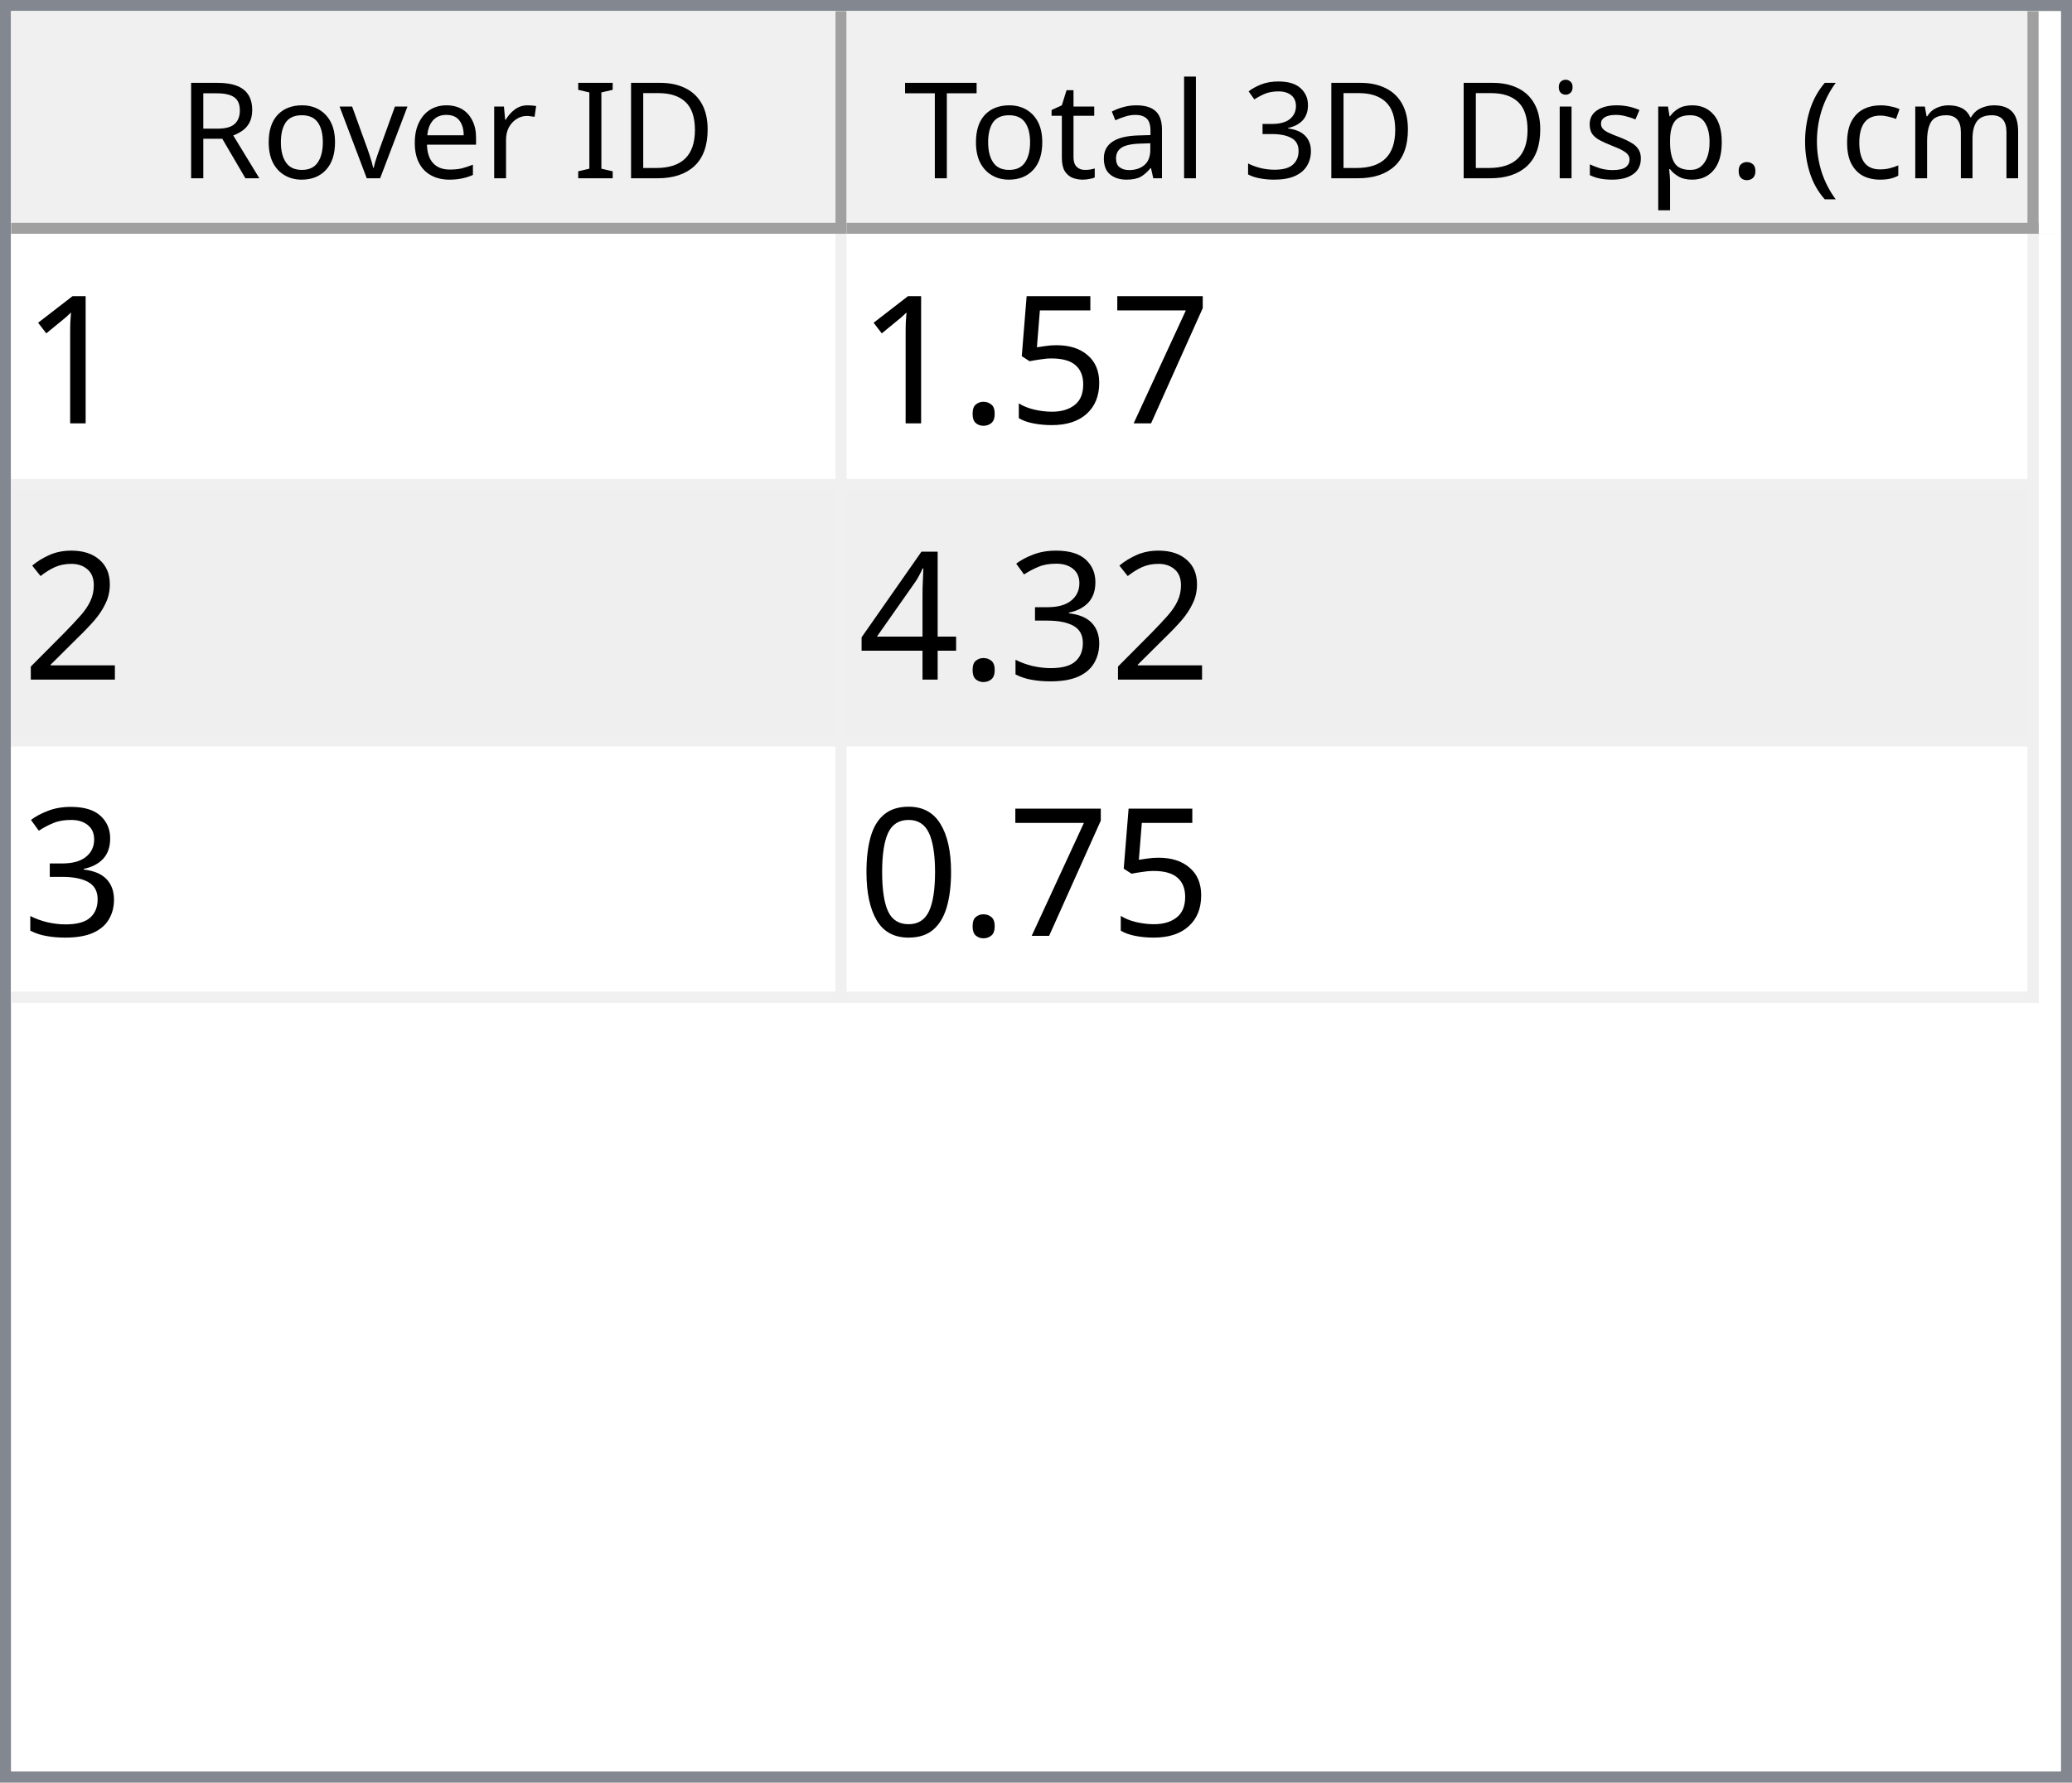
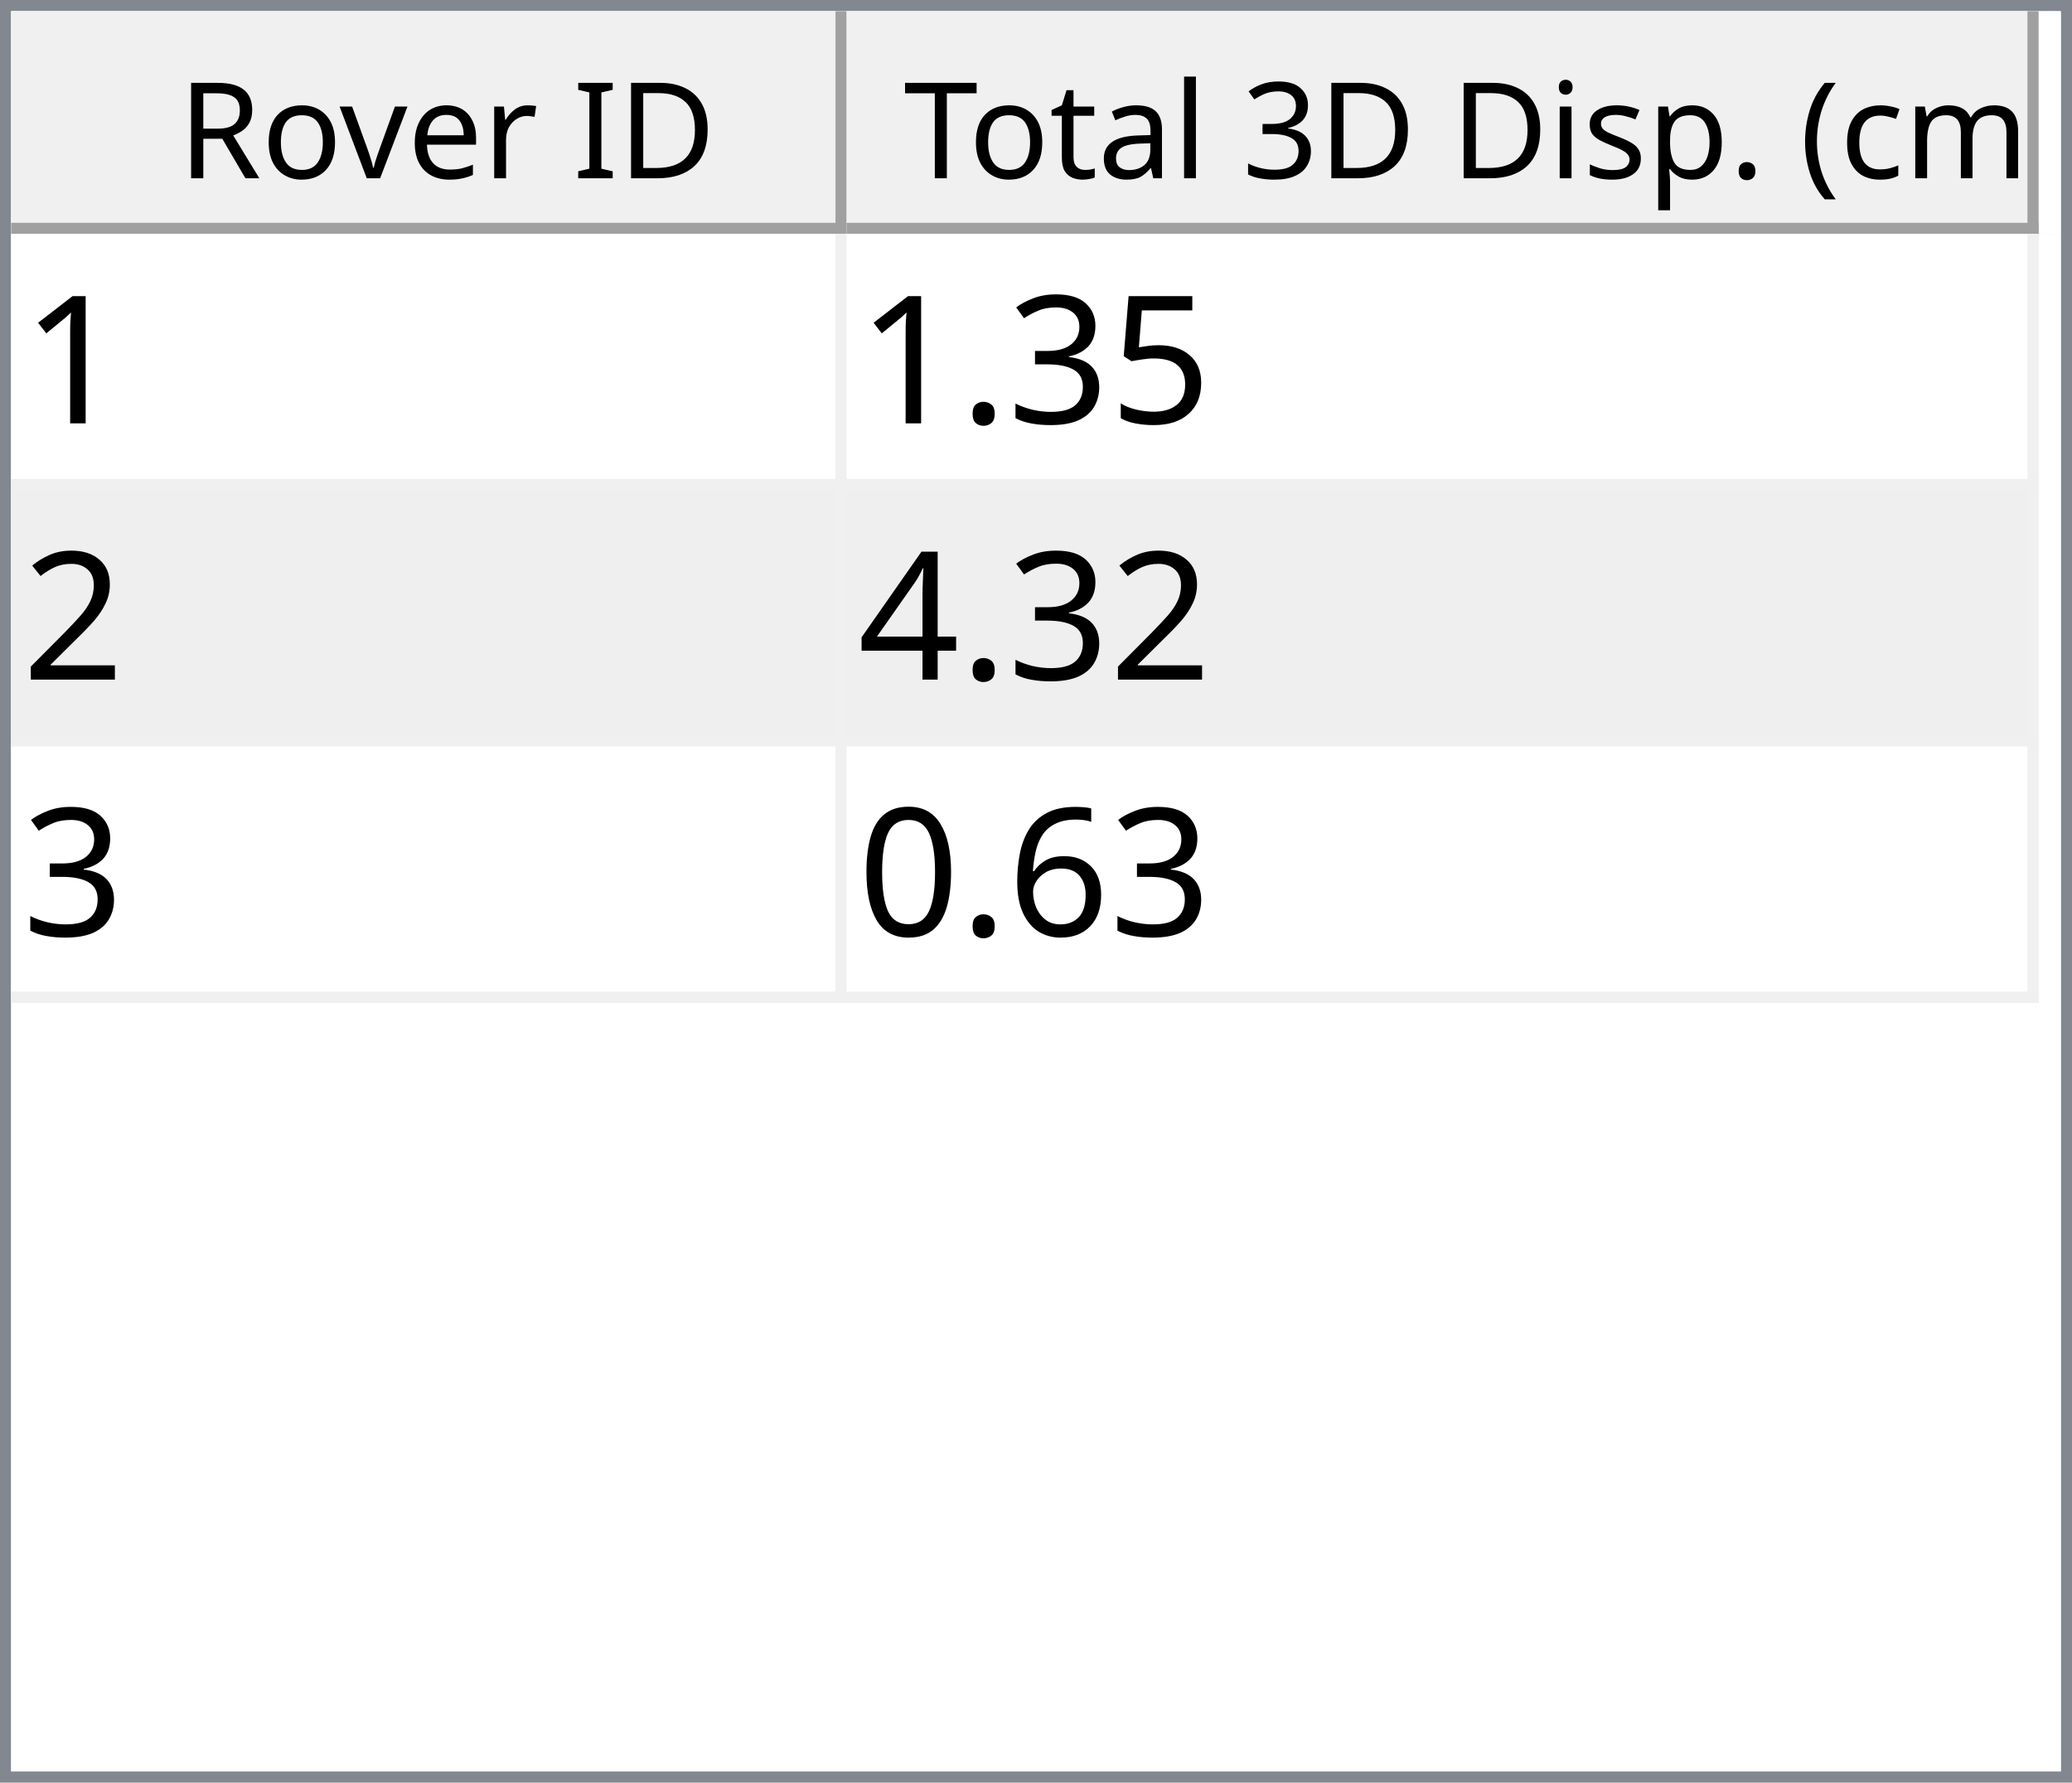
<svg xmlns="http://www.w3.org/2000/svg" style="fill-opacity:1; color-rendering:auto; color-interpolation:auto; text-rendering:auto; stroke:black; stroke-linecap:square; stroke-miterlimit:10; shape-rendering:auto; stroke-opacity:1; fill:black; stroke-dasharray:none; font-weight:normal; stroke-width:1; font-family:'Dialog'; font-style:normal; stroke-linejoin:miter; font-size:12px; stroke-dashoffset:0; image-rendering:auto;" width="186" height="160">
  <defs id="genericDefs" />
  <g>
    <defs id="defs1">
      <clipPath clipPathUnits="userSpaceOnUse" id="clipPath1">
        <path d="M0 0 L186 0 L186 160 L0 160 L0 0 Z" />
      </clipPath>
      <clipPath clipPathUnits="userSpaceOnUse" id="clipPath2">
        <path d="M0 0 L0 160 L186 160 L186 0 Z" />
      </clipPath>
      <clipPath clipPathUnits="userSpaceOnUse" id="clipPath3">
        <path d="M0 0 L0 20 L184 20 L184 0 Z" />
      </clipPath>
      <clipPath clipPathUnits="userSpaceOnUse" id="clipPath4">
        <path d="M0 0 L0 20 L75 20 L75 0 Z" />
      </clipPath>
      <clipPath clipPathUnits="userSpaceOnUse" id="clipPath5">
        <path d="M1 1 L1 19 L74 19 L74 1 Z" />
      </clipPath>
      <clipPath clipPathUnits="userSpaceOnUse" id="clipPath6">
        <path d="M0 0 L0 18 L73 18 L73 0 Z" />
      </clipPath>
      <clipPath clipPathUnits="userSpaceOnUse" id="clipPath7">
        <path d="M-0.5 -0.5 L-0.5 19.5 L74.5 19.5 L74.5 -0.5 Z" />
      </clipPath>
      <clipPath clipPathUnits="userSpaceOnUse" id="clipPath8">
        <path d="M0 0 L0 20 L107 20 L107 0 Z" />
      </clipPath>
      <clipPath clipPathUnits="userSpaceOnUse" id="clipPath9">
        <path d="M1 1 L1 19 L106 19 L106 1 Z" />
      </clipPath>
      <clipPath clipPathUnits="userSpaceOnUse" id="clipPath10">
        <path d="M0 0 L0 18 L105 18 L105 0 Z" />
      </clipPath>
      <clipPath clipPathUnits="userSpaceOnUse" id="clipPath11">
        <path d="M-0.5 -0.5 L-0.5 19.5 L106.5 19.5 L106.5 -0.5 Z" />
      </clipPath>
      <clipPath clipPathUnits="userSpaceOnUse" id="clipPath12">
        <path d="M0 0 L0 138 L184 138 L184 0 Z" />
      </clipPath>
      <clipPath clipPathUnits="userSpaceOnUse" id="clipPath13">
        <path d="M0 0 L0 69 L182 69 L182 0 Z" />
      </clipPath>
      <clipPath clipPathUnits="userSpaceOnUse" id="clipPath14">
        <path d="M-0.5 -0.5 L-0.5 68.5 L181.5 68.5 L181.5 -0.5 Z" />
      </clipPath>
      <clipPath clipPathUnits="userSpaceOnUse" id="clipPath15">
        <path d="M0 0 L0 22 L74 22 L74 0 Z" />
      </clipPath>
      <clipPath clipPathUnits="userSpaceOnUse" id="clipPath16">
        <path d="M0 0 L0 22 L106 22 L106 0 Z" />
      </clipPath>
      <font horiz-adv-x="64.551" id="font1">
        <font-face ascent="107.91" descent="25.098" units-per-em="100" style="font-style:normal; font-family:Segoe UI; font-weight:normal;" />
        <missing-glyph horiz-adv-x="64.551" d="M8.109 0 L8.109 68.266 L56.453 68.266 L56.453 0 L8.109 0 ZM15.328 7.234 L49.219 7.234 L49.219 61.031 L15.328 61.031 L15.328 7.234 Z" />
        <glyph unicode="D" horiz-adv-x="70.117" d="M9.188 0 L9.188 70.016 L28.516 70.016 Q65.531 70.016 65.531 35.891 Q65.531 19.672 55.25 9.836 Q44.969 0 27.734 0 L9.188 0 ZM17.391 62.594 L17.391 7.422 L27.828 7.422 Q41.609 7.422 49.273 14.797 Q56.938 22.172 56.938 35.688 Q56.938 62.594 28.328 62.594 L17.391 62.594 Z" />
        <glyph unicode="I" horiz-adv-x="26.611" d="M17.391 0 L9.188 0 L9.188 70.016 L17.391 70.016 L17.391 0 Z" />
        <glyph unicode=" " horiz-adv-x="27.393" d="" />
        <glyph unicode="r" horiz-adv-x="34.766" d="M34.188 41.891 Q32.078 43.5 28.125 43.5 Q23 43.5 19.555 38.672 Q16.109 33.844 16.109 25.484 L16.109 0 L8.109 0 L8.109 50 L16.109 50 L16.109 39.703 L16.312 39.703 Q18.016 44.969 21.531 47.922 Q25.047 50.875 29.391 50.875 Q32.516 50.875 34.188 50.203 L34.188 41.891 Z" />
        <glyph unicode="e" horiz-adv-x="52.295" d="M48.297 23 L12.984 23 Q13.188 14.656 17.484 10.109 Q21.781 5.562 29.297 5.562 Q37.75 5.562 44.828 11.141 L44.828 3.609 Q38.234 -1.172 27.391 -1.172 Q16.797 -1.172 10.742 5.641 Q4.688 12.453 4.688 24.812 Q4.688 36.469 11.305 43.82 Q17.922 51.172 27.734 51.172 Q37.547 51.172 42.922 44.828 Q48.297 38.484 48.297 27.203 L48.297 23 ZM40.094 29.781 Q40.047 36.719 36.75 40.578 Q33.453 44.438 27.594 44.438 Q21.922 44.438 17.969 40.383 Q14.016 36.328 13.094 29.781 L40.094 29.781 Z" />
        <glyph unicode="v" horiz-adv-x="47.9" d="M47.406 50 L27.484 0 L19.625 0 L0.688 50 L9.469 50 L22.172 13.672 Q23.578 9.672 23.922 6.688 L24.125 6.688 Q24.609 10.453 25.688 13.484 L38.969 50 L47.406 50 Z" />
        <glyph unicode="o" horiz-adv-x="58.594" d="M29 -1.172 Q17.922 -1.172 11.305 5.836 Q4.688 12.844 4.688 24.422 Q4.688 37.016 11.57 44.094 Q18.453 51.172 30.172 51.172 Q41.359 51.172 47.633 44.289 Q53.906 37.406 53.906 25.203 Q53.906 13.234 47.141 6.031 Q40.375 -1.172 29 -1.172 ZM29.594 44.438 Q21.875 44.438 17.383 39.188 Q12.891 33.938 12.891 24.703 Q12.891 15.828 17.43 10.695 Q21.969 5.562 29.594 5.562 Q37.359 5.562 41.531 10.594 Q45.703 15.625 45.703 24.906 Q45.703 34.281 41.531 39.359 Q37.359 44.438 29.594 44.438 Z" />
        <glyph unicode="R" horiz-adv-x="59.814" d="M59.375 0 L49.609 0 L37.891 19.625 Q36.281 22.359 34.766 24.289 Q33.25 26.219 31.664 27.438 Q30.078 28.656 28.25 29.219 Q26.422 29.781 24.125 29.781 L17.391 29.781 L17.391 0 L9.188 0 L9.188 70.016 L30.078 70.016 Q34.672 70.016 38.555 68.867 Q42.438 67.719 45.289 65.375 Q48.141 63.031 49.758 59.547 Q51.375 56.062 51.375 51.375 Q51.375 47.703 50.273 44.656 Q49.172 41.609 47.148 39.211 Q45.125 36.812 42.266 35.133 Q39.406 33.453 35.844 32.516 L35.844 32.328 Q37.594 31.547 38.891 30.547 Q40.188 29.547 41.359 28.18 Q42.531 26.812 43.68 25.078 Q44.828 23.344 46.234 21.047 L59.375 0 ZM17.391 62.594 L17.391 37.203 L28.516 37.203 Q31.594 37.203 34.203 38.133 Q36.812 39.062 38.719 40.797 Q40.625 42.531 41.703 45.047 Q42.781 47.562 42.781 50.688 Q42.781 56.297 39.141 59.445 Q35.5 62.594 28.609 62.594 L17.391 62.594 Z" />
        <glyph unicode=")" horiz-adv-x="30.176" d="M8.297 -15.922 L1.172 -15.922 Q16.406 2.344 16.406 26.812 Q16.406 51.469 1.078 70.016 L8.297 70.016 Q23.531 52.156 23.531 26.703 Q23.531 1.375 8.297 -15.922 Z" />
        <glyph unicode="m" horiz-adv-x="86.133" d="M79.109 0 L71.094 0 L71.094 28.719 Q71.094 37.016 68.531 40.727 Q65.969 44.438 59.906 44.438 Q54.781 44.438 51.195 39.75 Q47.609 35.062 47.609 28.516 L47.609 0 L39.594 0 L39.594 29.688 Q39.594 44.438 28.219 44.438 Q22.953 44.438 19.531 40.016 Q16.109 35.594 16.109 28.516 L16.109 0 L8.109 0 L8.109 50 L16.109 50 L16.109 42.094 L16.312 42.094 Q21.625 51.172 31.844 51.172 Q36.969 51.172 40.773 48.312 Q44.578 45.453 46 40.828 Q51.562 51.172 62.594 51.172 Q79.109 51.172 79.109 30.812 L79.109 0 Z" />
        <glyph unicode="c" horiz-adv-x="46.191" d="M42.188 2.297 Q36.422 -1.172 28.516 -1.172 Q17.828 -1.172 11.258 5.789 Q4.688 12.75 4.688 23.828 Q4.688 36.188 11.766 43.68 Q18.844 51.172 30.672 51.172 Q37.25 51.172 42.281 48.734 L42.281 40.531 Q36.719 44.438 30.375 44.438 Q22.703 44.438 17.797 38.945 Q12.891 33.453 12.891 24.516 Q12.891 15.719 17.508 10.641 Q22.125 5.562 29.891 5.562 Q36.422 5.562 42.188 9.906 L42.188 2.297 Z" />
        <glyph unicode="(" horiz-adv-x="30.176" d="M29.109 -15.922 L21.969 -15.922 Q6.844 1.375 6.844 26.703 Q6.844 52.156 21.969 70.016 L29.203 70.016 Q13.875 51.469 13.875 26.812 Q13.875 2.344 29.109 -15.922 Z" />
        <glyph unicode="." horiz-adv-x="21.68" d="M10.891 -1.078 Q8.641 -1.078 7.055 0.539 Q5.469 2.156 5.469 4.391 Q5.469 6.641 7.055 8.273 Q8.641 9.906 10.891 9.906 Q13.188 9.906 14.797 8.273 Q16.406 6.641 16.406 4.391 Q16.406 2.156 14.797 0.539 Q13.188 -1.078 10.891 -1.078 Z" />
        <glyph unicode="p" horiz-adv-x="58.789" d="M16.312 7.234 L16.109 7.234 L16.109 -23 L8.109 -23 L8.109 50 L16.109 50 L16.109 41.219 L16.312 41.219 Q22.219 51.172 33.594 51.172 Q43.266 51.172 48.688 44.461 Q54.109 37.75 54.109 26.469 Q54.109 13.922 48 6.375 Q41.891 -1.172 31.297 -1.172 Q21.578 -1.172 16.312 7.234 ZM16.109 27.391 L16.109 20.406 Q16.109 14.203 20.141 9.883 Q24.172 5.562 30.375 5.562 Q37.641 5.562 41.773 11.133 Q45.906 16.703 45.906 26.609 Q45.906 34.969 42.047 39.703 Q38.188 44.438 31.594 44.438 Q24.609 44.438 20.359 39.578 Q16.109 34.719 16.109 27.391 Z" />
        <glyph unicode="s" horiz-adv-x="42.432" d="M5.078 1.812 L5.078 10.406 Q11.625 5.562 19.484 5.562 Q30.031 5.562 30.031 12.594 Q30.031 14.594 29.125 15.992 Q28.219 17.391 26.68 18.461 Q25.141 19.531 23.07 20.383 Q21 21.234 18.609 22.172 Q15.281 23.484 12.766 24.828 Q10.25 26.172 8.57 27.859 Q6.891 29.547 6.031 31.695 Q5.172 33.844 5.172 36.719 Q5.172 40.234 6.789 42.945 Q8.406 45.656 11.086 47.484 Q13.766 49.312 17.211 50.242 Q20.656 51.172 24.312 51.172 Q30.812 51.172 35.938 48.922 L35.938 40.828 Q30.422 44.438 23.25 44.438 Q21 44.438 19.195 43.922 Q17.391 43.406 16.094 42.477 Q14.797 41.547 14.086 40.258 Q13.375 38.969 13.375 37.406 Q13.375 35.453 14.086 34.133 Q14.797 32.812 16.164 31.789 Q17.531 30.766 19.484 29.938 Q21.438 29.109 23.922 28.125 Q27.25 26.859 29.883 25.516 Q32.516 24.172 34.375 22.484 Q36.234 20.797 37.234 18.602 Q38.234 16.406 38.234 13.375 Q38.234 9.672 36.602 6.938 Q34.969 4.203 32.234 2.398 Q29.5 0.594 25.93 -0.289 Q22.359 -1.172 18.453 -1.172 Q10.75 -1.172 5.078 1.812 Z" />
        <glyph unicode="i" horiz-adv-x="24.219" d="M12.203 62.703 Q10.062 62.703 8.547 64.164 Q7.031 65.625 7.031 67.875 Q7.031 70.125 8.547 71.609 Q10.062 73.094 12.203 73.094 Q14.406 73.094 15.945 71.609 Q17.484 70.125 17.484 67.875 Q17.484 65.719 15.945 64.211 Q14.406 62.703 12.203 62.703 ZM16.109 0 L8.109 0 L8.109 50 L16.109 50 L16.109 0 Z" />
        <glyph unicode="3" horiz-adv-x="53.906" d="M46.531 19.828 Q46.531 15.094 44.75 11.211 Q42.969 7.328 39.719 4.57 Q36.469 1.812 31.93 0.297 Q27.391 -1.219 21.922 -1.219 Q11.922 -1.219 6 2.594 L6 11.188 Q13.094 5.609 22.219 5.609 Q25.875 5.609 28.828 6.539 Q31.781 7.469 33.906 9.227 Q36.031 10.984 37.18 13.477 Q38.328 15.969 38.328 19.094 Q38.328 32.812 18.797 32.812 L12.984 32.812 L12.984 39.594 L18.5 39.594 Q35.797 39.594 35.797 52.484 Q35.797 64.406 22.609 64.406 Q15.188 64.406 8.688 59.422 L8.688 67.188 Q15.375 71.188 24.609 71.188 Q29 71.188 32.57 69.969 Q36.141 68.75 38.68 66.555 Q41.219 64.359 42.609 61.281 Q44 58.203 44 54.5 Q44 40.672 30.031 36.719 L30.031 36.531 Q33.594 36.141 36.625 34.797 Q39.656 33.453 41.852 31.305 Q44.047 29.156 45.289 26.25 Q46.531 23.344 46.531 19.828 Z" />
        <glyph unicode="l" horiz-adv-x="24.219" d="M16.109 0 L8.109 0 L8.109 74.031 L16.109 74.031 L16.109 0 Z" />
        <glyph unicode="a" horiz-adv-x="50.879" d="M43.891 0 L35.891 0 L35.891 7.812 L35.688 7.812 Q30.469 -1.172 20.312 -1.172 Q12.844 -1.172 8.617 2.781 Q4.391 6.734 4.391 13.281 Q4.391 27.297 20.906 29.594 L35.891 31.688 Q35.891 44.438 25.594 44.438 Q16.547 44.438 9.281 38.281 L9.281 46.484 Q16.656 51.172 26.266 51.172 Q43.891 51.172 43.891 32.516 L43.891 0 ZM35.891 25.297 L23.828 23.641 Q18.266 22.859 15.43 20.875 Q12.594 18.891 12.594 13.875 Q12.594 10.203 15.211 7.883 Q17.828 5.562 22.172 5.562 Q28.125 5.562 32.008 9.742 Q35.891 13.922 35.891 20.312 L35.891 25.297 Z" />
        <glyph unicode="t" horiz-adv-x="33.887" d="M31.297 0.484 Q28.469 -1.078 23.828 -1.078 Q10.688 -1.078 10.688 13.578 L10.688 43.172 L2.094 43.172 L2.094 50 L10.688 50 L10.688 62.203 L18.703 64.797 L18.703 50 L31.297 50 L31.297 43.172 L18.703 43.172 L18.703 14.984 Q18.703 9.969 20.414 7.82 Q22.125 5.672 26.078 5.672 Q29.109 5.672 31.297 7.328 L31.297 0.484 Z" />
        <glyph unicode="T" horiz-adv-x="52.393" d="M50.594 62.594 L30.375 62.594 L30.375 0 L22.172 0 L22.172 62.594 L2 62.594 L2 70.016 L50.594 70.016 L50.594 62.594 Z" />
      </font>
      <font horiz-adv-x="75.0" id="font2">
        <font-face ascent="100.537" descent="21.973" units-per-em="100" style="font-style:normal; font-family:sans-serif; font-weight:normal;" />
        <missing-glyph horiz-adv-x="75.0" d="M12.5 0 L12.5 62.5 L62.5 62.5 L62.5 0 L12.5 0 ZM14.062 1.562 L60.938 1.562 L60.938 60.938 L14.062 60.938 L14.062 1.562 Z" />
        <glyph unicode="1" horiz-adv-x="55.615" d="M37.25 0 L28.469 0 L28.469 56 Q25.297 52.984 20.141 49.953 Q14.984 46.922 10.891 45.406 L10.891 53.906 Q18.266 57.375 23.781 62.305 Q29.297 67.234 31.594 71.875 L37.25 71.875 L37.25 0 Z" />
-         <glyph unicode="7" horiz-adv-x="55.615" d="M4.734 62.203 L4.734 70.656 L51.078 70.656 L51.078 63.812 Q44.234 56.547 37.523 44.484 Q30.812 32.422 27.156 19.672 Q24.516 10.688 23.781 0 L14.75 0 Q14.891 8.453 18.062 20.414 Q21.234 32.375 27.172 43.484 Q33.109 54.594 39.797 62.203 L4.734 62.203 Z" />
        <glyph unicode="5" horiz-adv-x="55.615" d="M4.156 18.75 L13.375 19.531 Q14.406 12.797 18.141 9.398 Q21.875 6 27.156 6 Q33.5 6 37.891 10.789 Q42.281 15.578 42.281 23.484 Q42.281 31 38.062 35.352 Q33.844 39.703 27 39.703 Q22.75 39.703 19.336 37.773 Q15.922 35.844 13.969 32.766 L5.719 33.844 L12.641 70.609 L48.25 70.609 L48.25 62.203 L19.672 62.203 L15.828 42.969 Q22.266 47.469 29.344 47.469 Q38.719 47.469 45.164 40.969 Q51.609 34.469 51.609 24.266 Q51.609 14.547 45.953 7.469 Q39.062 -1.219 27.156 -1.219 Q17.391 -1.219 11.211 4.25 Q5.031 9.719 4.156 18.75 Z" />
+         <glyph unicode="3" horiz-adv-x="55.615" d="M4.203 18.891 L12.984 20.062 Q14.5 12.594 18.141 9.297 Q21.781 6 27 6 Q33.203 6 37.477 10.297 Q41.75 14.594 41.75 20.953 Q41.75 27 37.797 30.93 Q33.844 34.859 27.734 34.859 Q25.25 34.859 21.531 33.891 L22.516 41.609 Q23.391 41.5 23.922 41.5 Q29.547 41.5 34.039 44.43 Q38.531 47.359 38.531 53.469 Q38.531 58.297 35.258 61.477 Q31.984 64.656 26.812 64.656 Q21.688 64.656 18.266 61.43 Q14.844 58.203 13.875 51.766 L5.078 53.328 Q6.688 62.156 12.398 67.016 Q18.109 71.875 26.609 71.875 Q32.469 71.875 37.398 69.359 Q42.328 66.844 44.945 62.5 Q47.562 58.156 47.562 53.266 Q47.562 48.641 45.07 44.828 Q42.578 41.016 37.703 38.766 Q44.047 37.312 47.562 32.695 Q51.078 28.078 51.078 21.141 Q51.078 11.766 44.242 5.25 Q37.406 -1.266 26.953 -1.266 Q17.531 -1.266 11.305 4.352 Q5.078 9.969 4.203 18.891 Z" />
        <glyph unicode="." horiz-adv-x="27.783" d="M9.078 0 L9.078 10.016 L19.094 10.016 L19.094 0 L9.078 0 Z" />
        <glyph unicode="2" horiz-adv-x="55.615" d="M50.344 8.453 L50.344 0 L3.031 0 Q2.938 3.172 4.047 6.109 Q5.859 10.938 9.836 15.625 Q13.812 20.312 21.344 26.469 Q33.016 36.031 37.117 41.625 Q41.219 47.219 41.219 52.203 Q41.219 57.422 37.477 61.008 Q33.734 64.594 27.734 64.594 Q21.391 64.594 17.578 60.789 Q13.766 56.984 13.719 50.25 L4.688 51.172 Q5.609 61.281 11.664 66.578 Q17.719 71.875 27.938 71.875 Q38.234 71.875 44.242 66.164 Q50.25 60.453 50.25 52 Q50.25 47.703 48.492 43.555 Q46.734 39.406 42.656 34.812 Q38.578 30.219 29.109 22.219 Q21.188 15.578 18.945 13.211 Q16.703 10.844 15.234 8.453 L50.344 8.453 Z" />
-         <glyph unicode="3" horiz-adv-x="55.615" d="M4.203 18.891 L12.984 20.062 Q14.5 12.594 18.141 9.297 Q21.781 6 27 6 Q33.203 6 37.477 10.297 Q41.75 14.594 41.75 20.953 Q41.75 27 37.797 30.93 Q33.844 34.859 27.734 34.859 Q25.25 34.859 21.531 33.891 L22.516 41.609 Q23.391 41.5 23.922 41.5 Q29.547 41.5 34.039 44.43 Q38.531 47.359 38.531 53.469 Q38.531 58.297 35.258 61.477 Q31.984 64.656 26.812 64.656 Q21.688 64.656 18.266 61.43 Q14.844 58.203 13.875 51.766 L5.078 53.328 Q6.688 62.156 12.398 67.016 Q18.109 71.875 26.609 71.875 Q32.469 71.875 37.398 69.359 Q42.328 66.844 44.945 62.5 Q47.562 58.156 47.562 53.266 Q47.562 48.641 45.07 44.828 Q42.578 41.016 37.703 38.766 Q44.047 37.312 47.562 32.695 Q51.078 28.078 51.078 21.141 Q51.078 11.766 44.242 5.25 Q37.406 -1.266 26.953 -1.266 Q17.531 -1.266 11.305 4.352 Q5.078 9.969 4.203 18.891 Z" />
        <glyph unicode="4" horiz-adv-x="55.615" d="M32.328 0 L32.328 17.141 L1.266 17.141 L1.266 25.203 L33.938 71.578 L41.109 71.578 L41.109 25.203 L50.781 25.203 L50.781 17.141 L41.109 17.141 L41.109 0 L32.328 0 ZM32.328 25.203 L32.328 57.469 L9.906 25.203 L32.328 25.203 Z" />
+         <glyph unicode="6" horiz-adv-x="55.615" d="M49.75 54.047 L41.016 53.375 Q39.844 58.547 37.703 60.891 Q34.125 64.656 28.906 64.656 Q24.703 64.656 21.531 62.312 Q17.391 59.281 14.992 53.469 Q12.594 47.656 12.5 36.922 Q15.672 41.75 20.266 44.094 Q24.859 46.438 29.891 46.438 Q38.672 46.438 44.852 39.969 Q51.031 33.5 51.031 23.25 Q51.031 16.5 48.125 10.719 Q45.219 4.938 40.141 1.859 Q35.062 -1.219 28.609 -1.219 Q17.625 -1.219 10.695 6.859 Q3.766 14.938 3.766 33.5 Q3.766 54.25 11.422 63.672 Q18.109 71.875 29.438 71.875 Q37.891 71.875 43.289 67.141 Q48.688 62.406 49.75 54.047 ZM13.875 23.188 Q13.875 18.656 15.797 14.508 Q17.719 10.359 21.188 8.18 Q24.656 6 28.469 6 Q34.031 6 38.039 10.492 Q42.047 14.984 42.047 22.703 Q42.047 30.125 38.086 34.398 Q34.125 38.672 28.125 38.672 Q22.172 38.672 18.023 34.398 Q13.875 30.125 13.875 23.188 Z" />
        <glyph unicode="0" horiz-adv-x="55.615" d="M4.156 35.297 Q4.156 48 6.766 55.742 Q9.375 63.484 14.523 67.68 Q19.672 71.875 27.484 71.875 Q33.25 71.875 37.594 69.555 Q41.938 67.234 44.773 62.867 Q47.609 58.5 49.219 52.227 Q50.828 45.953 50.828 35.297 Q50.828 22.703 48.242 14.969 Q45.656 7.234 40.508 3.008 Q35.359 -1.219 27.484 -1.219 Q17.141 -1.219 11.234 6.203 Q4.156 15.141 4.156 35.297 ZM13.188 35.297 Q13.188 17.672 17.312 11.836 Q21.438 6 27.484 6 Q33.547 6 37.672 11.859 Q41.797 17.719 41.797 35.297 Q41.797 52.984 37.672 58.789 Q33.547 64.594 27.391 64.594 Q21.344 64.594 17.719 59.469 Q13.188 52.938 13.188 35.297 Z" />
      </font>
    </defs>
    <g style="fill:white; stroke:white;">
      <rect x="0" y="0" width="186" style="clip-path:url(#clipPath1); stroke:none;" height="160" />
    </g>
    <g style="fill:white; text-rendering:optimizeSpeed; color-rendering:optimizeSpeed; image-rendering:optimizeSpeed; shape-rendering:crispEdges; stroke:white; color-interpolation:sRGB;">
      <rect x="0" width="186" height="160" y="0" style="stroke:none;" />
      <path style="stroke:none;" d="M0 160 L186 160 L186 0 L0 0 Z" />
    </g>
    <g style="fill:rgb(240,240,240); font-family:'Segoe UI'; stroke:rgb(240,240,240);">
      <rect x="0" y="0" width="186" style="clip-path:url(#clipPath2); stroke:none;" height="160" />
    </g>
    <g style="fill:rgb(130,135,144); font-family:'Segoe UI'; stroke:rgb(130,135,144);">
      <path d="M0 0 L186 0 L186 160 L0 160 L0 0 ZM1 1 L185 1 L185 159 L1 159 L1 1 Z" style="fill-rule:evenodd; clip-path:url(#clipPath2); stroke:none;" />
    </g>
    <g style="fill:white; font-family:'Segoe UI'; stroke:white;" transform="translate(1,1)">
      <rect x="0" y="0" width="184" style="clip-path:url(#clipPath3); stroke:none;" height="20" />
    </g>
    <g style="fill:rgb(240,240,240); font-family:'Segoe UI'; stroke:rgb(240,240,240);" transform="translate(1,1)">
      <rect x="0" y="0" width="75" style="clip-path:url(#clipPath4); stroke:none;" height="20" />
    </g>
    <g style="font-family:'Segoe UI';" transform="translate(2,2)">
      <text x="14" xml:space="preserve" y="14" style="clip-path:url(#clipPath6); stroke:none;">Rover ID</text>
    </g>
    <g style="fill:rgb(160,160,160); font-family:'Segoe UI'; stroke:rgb(160,160,160); stroke-linejoin:bevel;" transform="translate(1.5,1.5)">
      <line x1="74" x2="74" y1="0" style="fill:none; clip-path:url(#clipPath7);" y2="19" />
    </g>
    <g style="fill:rgb(160,160,160); font-family:'Segoe UI'; stroke:rgb(160,160,160); stroke-linejoin:bevel;" transform="matrix(1,0,0,1,1,1) translate(0.5,0.5)">
      <line x1="0" x2="74" y1="19" style="fill:none; clip-path:url(#clipPath7);" y2="19" />
    </g>
    <g style="fill:rgb(240,240,240); font-family:'Segoe UI'; stroke:rgb(240,240,240);" transform="translate(76,1)">
      <rect x="0" y="0" width="107" style="clip-path:url(#clipPath8); stroke:none;" height="20" />
    </g>
    <g style="font-family:'Segoe UI';" transform="translate(77,2)">
      <text x="1" xml:space="preserve" y="14" style="clip-path:url(#clipPath10); stroke:none;"> Total 3D Disp. (cm)</text>
    </g>
    <g style="fill:rgb(160,160,160); font-family:'Segoe UI'; stroke:rgb(160,160,160); stroke-linejoin:bevel;" transform="translate(76.5,1.5)">
      <line x1="106" x2="106" y1="0" style="fill:none; clip-path:url(#clipPath11);" y2="19" />
    </g>
    <g style="fill:rgb(160,160,160); font-family:'Segoe UI'; stroke:rgb(160,160,160); stroke-linejoin:bevel;" transform="matrix(1,0,0,1,76,1) translate(0.5,0.5)">
      <line x1="0" x2="106" y1="19" style="fill:none; clip-path:url(#clipPath11);" y2="19" />
    </g>
    <g style="fill:white; font-family:'Segoe UI'; stroke:white;" transform="translate(1,21)">
      <rect x="0" y="0" width="184" style="clip-path:url(#clipPath12); stroke:none;" height="138" />
    </g>
    <g style="fill:rgb(240,240,240); font-size:16px; font-family:sans-serif; stroke:rgb(240,240,240);" transform="translate(1,21)">
      <rect x="0" y="0" width="182" style="clip-path:url(#clipPath13); stroke:none;" height="69" />
      <line transform="translate(0.5,0.5)" x1="0" x2="181" y1="22" style="clip-path:url(#clipPath14); fill:none; stroke-linejoin:bevel;" y2="22" />
    </g>
    <g transform="matrix(1,0,0,1,1,21) translate(0.5,0.5)" style="fill:rgb(240,240,240); font-size:16px; font-family:sans-serif; stroke:rgb(240,240,240); stroke-linejoin:bevel;">
      <line x1="0" x2="181" y1="45" style="fill:none; clip-path:url(#clipPath14);" y2="45" />
    </g>
    <g transform="matrix(1,0,0,1,1,21) translate(0.5,0.5)" style="fill:rgb(240,240,240); font-size:16px; font-family:sans-serif; stroke:rgb(240,240,240); stroke-linejoin:bevel;">
      <line x1="0" x2="181" y1="68" style="fill:none; clip-path:url(#clipPath14);" y2="68" />
    </g>
    <g transform="matrix(1,0,0,1,1,21) translate(0.5,0.5)" style="fill:rgb(240,240,240); font-size:16px; font-family:sans-serif; stroke:rgb(240,240,240); stroke-linejoin:bevel;">
      <line x1="74" x2="74" y1="0" style="fill:none; clip-path:url(#clipPath14);" y2="68" />
    </g>
    <g transform="matrix(1,0,0,1,1,21) translate(0.5,0.5)" style="fill:rgb(240,240,240); font-size:16px; font-family:sans-serif; stroke:rgb(240,240,240); stroke-linejoin:bevel;">
      <line x1="181" x2="181" y1="0" style="fill:none; clip-path:url(#clipPath14);" y2="68" />
    </g>
    <g style="fill:white; font-size:16px; font-family:sans-serif; stroke:white;" transform="matrix(1,0,0,1,1,21)">
      <rect x="0" y="0" width="74" style="clip-path:url(#clipPath15); stroke:none;" height="22" />
      <text x="1" y="17" style="fill:black; clip-path:url(#clipPath15); stroke:none;" xml:space="preserve">1</text>
    </g>
    <g style="fill:white; font-size:16px; font-family:sans-serif; stroke:white;" transform="matrix(1,0,0,1,1,21) translate(75,0)">
      <rect x="0" y="0" width="106" style="clip-path:url(#clipPath16); stroke:none;" height="22" />
-       <text x="1" y="17" style="fill:black; clip-path:url(#clipPath16); stroke:none;" xml:space="preserve">1.57</text>
+       <text x="1" y="17" style="fill:black; clip-path:url(#clipPath16); stroke:none;" xml:space="preserve">1.35</text>
    </g>
    <g style="fill:rgb(239,239,239); font-size:16px; font-family:sans-serif; stroke:rgb(239,239,239);" transform="matrix(1,0,0,1,1,21) translate(0,23)">
      <rect x="0" y="0" width="74" style="clip-path:url(#clipPath15); stroke:none;" height="22" />
      <text x="1" y="17" style="fill:black; clip-path:url(#clipPath15); stroke:none;" xml:space="preserve">2</text>
    </g>
    <g style="fill:rgb(239,239,239); font-size:16px; font-family:sans-serif; stroke:rgb(239,239,239);" transform="matrix(1,0,0,1,1,21) translate(75,23)">
      <rect x="0" y="0" width="106" style="clip-path:url(#clipPath16); stroke:none;" height="22" />
      <text x="1" y="17" style="fill:black; clip-path:url(#clipPath16); stroke:none;" xml:space="preserve">4.32</text>
    </g>
    <g style="fill:white; font-size:16px; font-family:sans-serif; stroke:white;" transform="matrix(1,0,0,1,1,21) translate(0,46)">
      <rect x="0" y="0" width="74" style="clip-path:url(#clipPath15); stroke:none;" height="22" />
      <text x="1" y="17" style="fill:black; clip-path:url(#clipPath15); stroke:none;" xml:space="preserve">3</text>
    </g>
    <g style="fill:white; font-size:16px; font-family:sans-serif; stroke:white;" transform="matrix(1,0,0,1,1,21) translate(75,46)">
      <rect x="0" y="0" width="106" style="clip-path:url(#clipPath16); stroke:none;" height="22" />
-       <text x="1" y="17" style="fill:black; clip-path:url(#clipPath16); stroke:none;" xml:space="preserve">0.75</text>
+       <text x="1" y="17" style="fill:black; clip-path:url(#clipPath16); stroke:none;" xml:space="preserve">0.63</text>
    </g>
  </g>
</svg>
